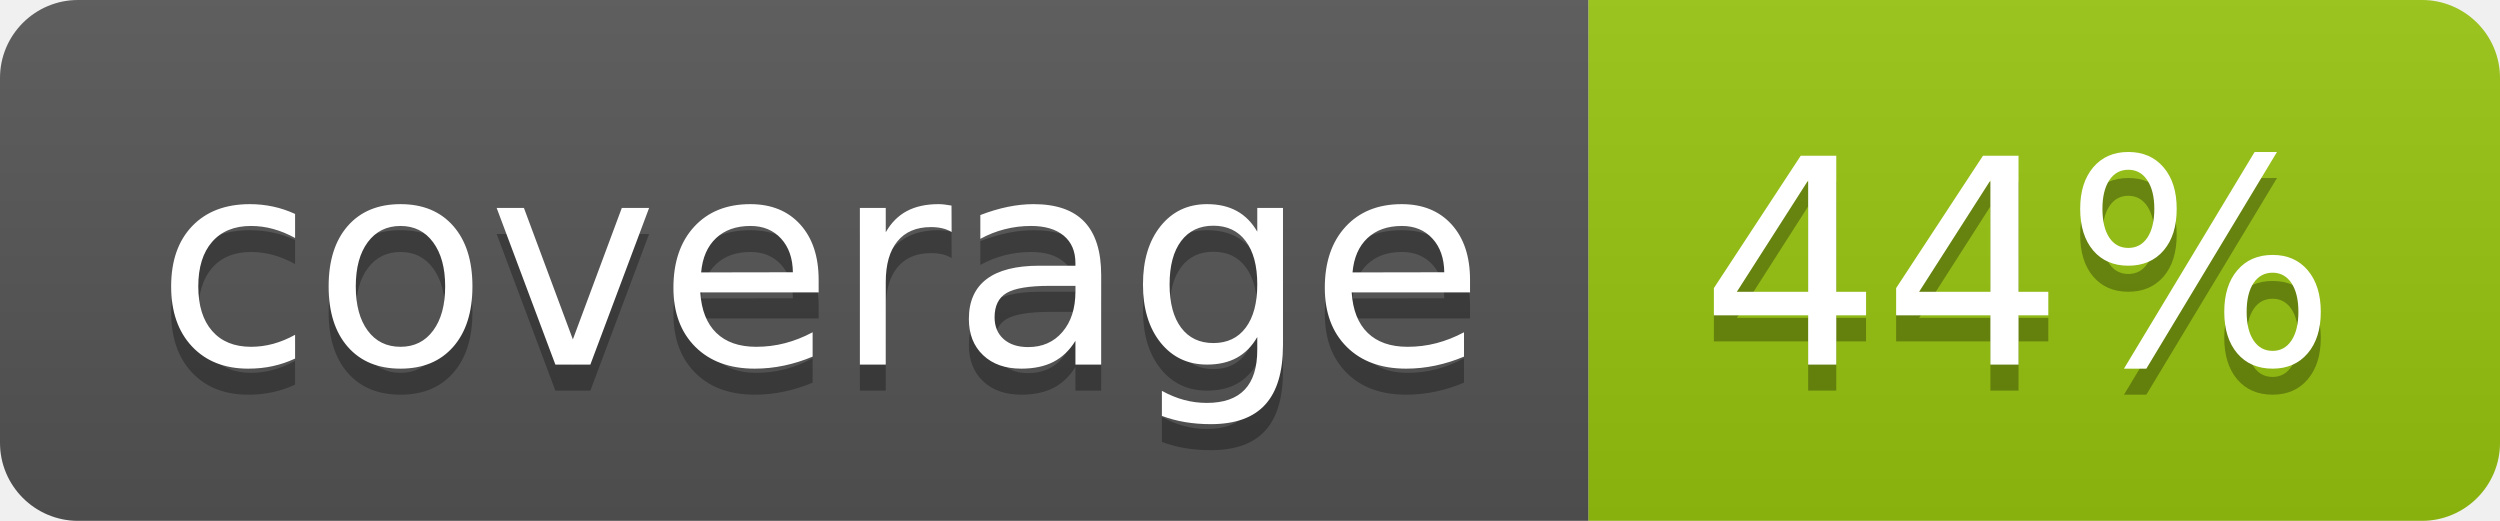
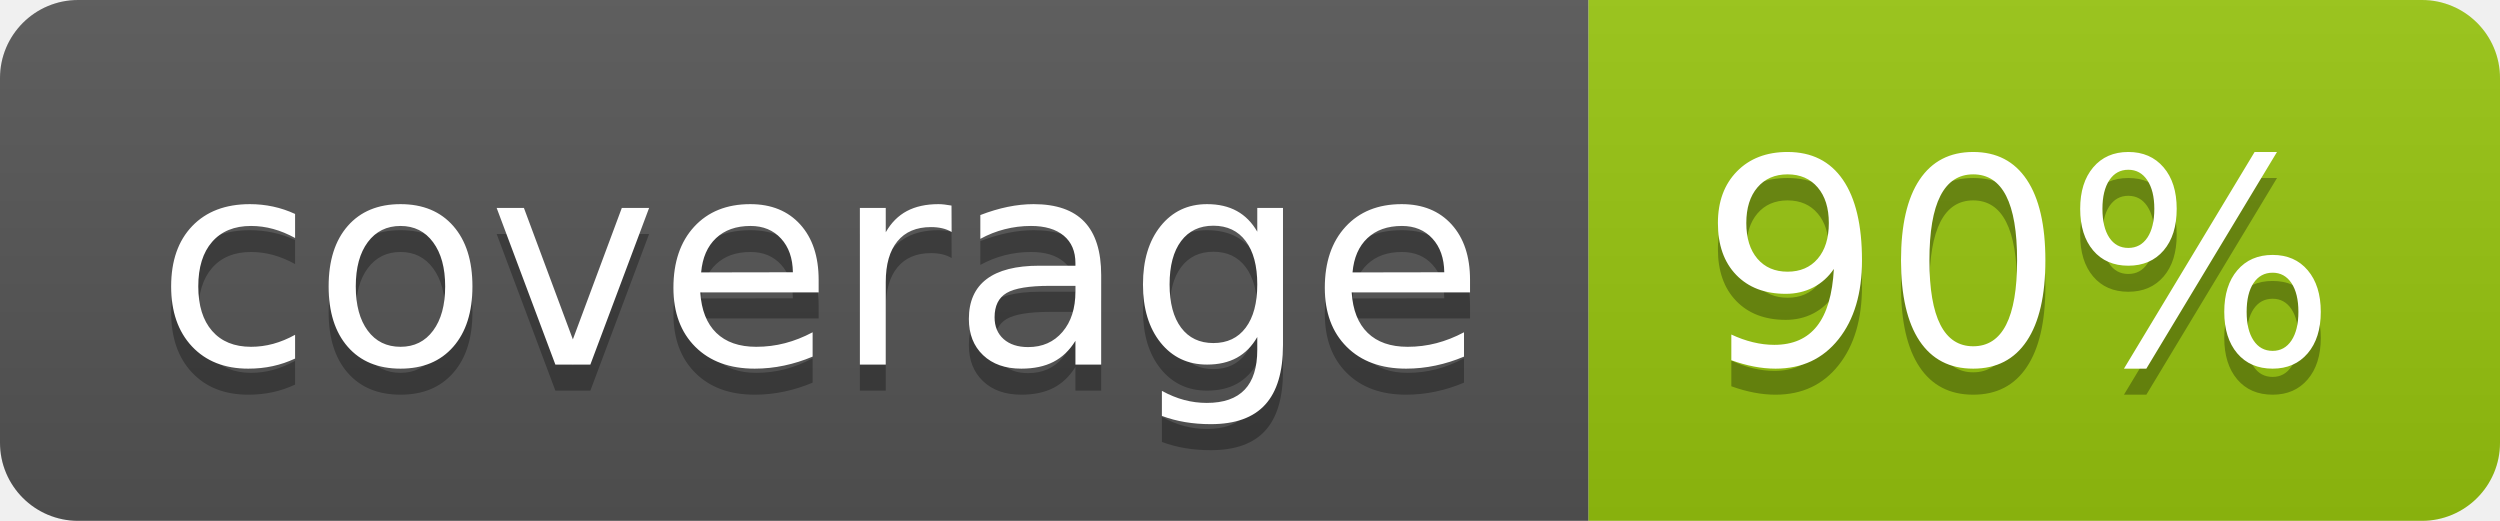
<svg xmlns="http://www.w3.org/2000/svg" width="96" height="20">
  <linearGradient id="b" x2="0" y2="100%">
    <stop offset="0" stop-color="#bbb" stop-opacity=".1" />
    <stop offset="1" stop-opacity=".1" />
  </linearGradient>
  <clipPath id="a">
    <rect width="96" height="20" rx="3" fill="#fff" />
  </clipPath>
  <g clip-path="url(#a)">
    <path fill="#555" d="M0 0h61v20H0z" />
    <path fill="#97C50F" d="M61 0h35v20H61z" />
    <path fill="url(#b)" d="M0 0h96v20H0z" />
  </g>
  <g fill="#fff" text-anchor="middle" font-family="DejaVu Sans,Verdana,Geneva,sans-serif" font-size="110">
    <text x="315" y="150" fill="#010101" fill-opacity=".3" transform="scale(.1)" textLength="510">coverage</text>
    <text x="315" y="140" transform="scale(.1)" textLength="510">coverage</text>
-     <text x="775" y="150" fill="#010101" fill-opacity=".3" transform="scale(.1)" textLength="250">44%</text>
-     <text x="775" y="140" transform="scale(.1)" textLength="250">44%</text>
+     <text x="775" y="150" fill="#010101" fill-opacity=".3" transform="scale(.1)" textLength="250">90%</text>
+     <text x="775" y="140" transform="scale(.1)" textLength="250">90%</text>
  </g>
</svg>
